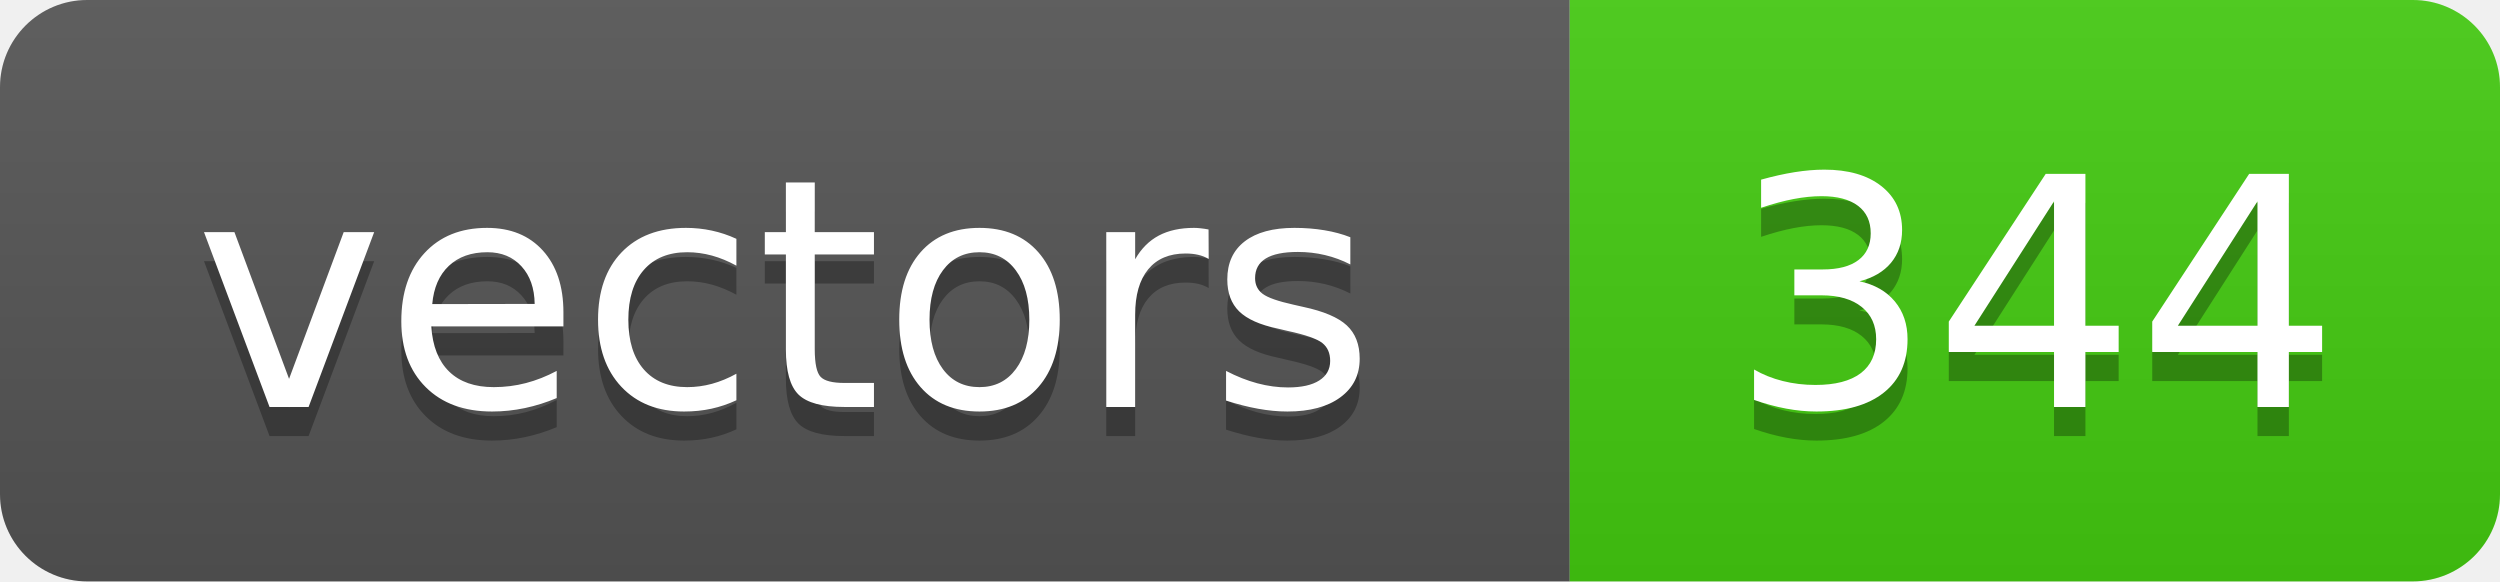
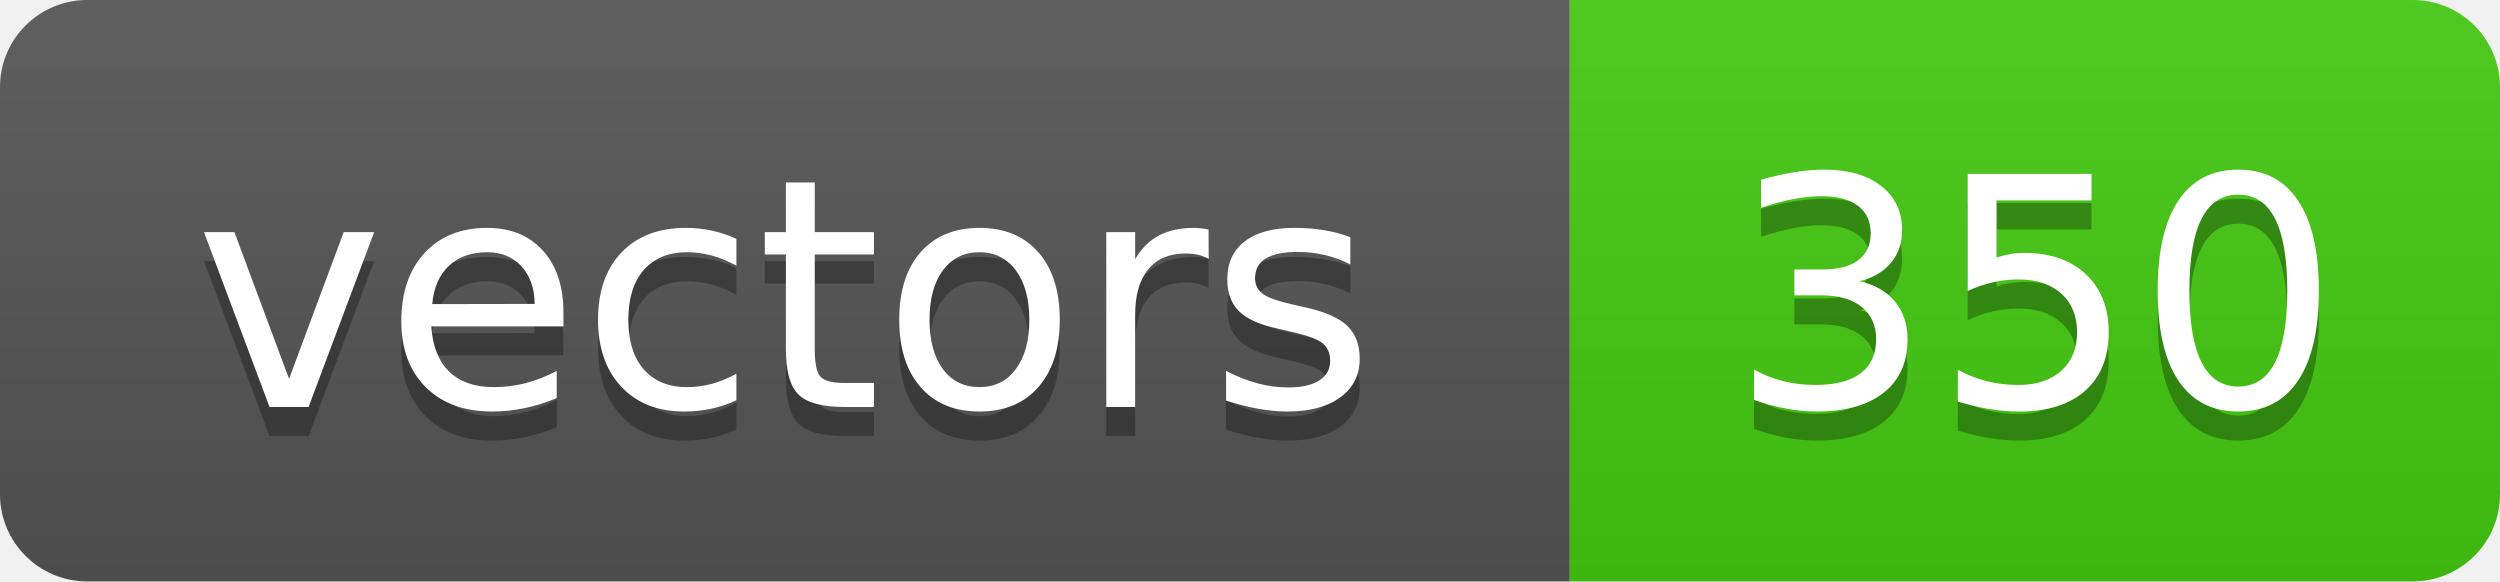
<svg xmlns="http://www.w3.org/2000/svg" width="86" height="20" role="img" aria-label="vectors: 344">
  <linearGradient id="s" x2="0" y2="100%">
    <stop offset="0" stop-color="#bbb" stop-opacity=".1" />
    <stop offset="1" stop-opacity=".1" />
  </linearGradient>
  <clipPath id="r">
    <rect width="86" height="20" rx="3" fill="#fff" />
  </clipPath>
  <g clip-path="url(#r)">
    <rect width="54" height="20" fill="#555" />
    <rect x="54" width="32" height="20" fill="#4c1" />
    <rect width="86" height="20" fill="url(#s)" />
  </g>
  <g fill="#fff" text-anchor="middle" font-family="Verdana,Geneva,DejaVu Sans,sans-serif" text-rendering="geometricPrecision" font-size="110">
    <text aria-hidden="true" x="270.0" y="150" fill="#010101" fill-opacity=".3" transform="scale(.1)" textLength="425">vectors</text>
    <text x="270.0" y="140" transform="scale(.1)" fill="#fff" textLength="425">vectors</text>
-     <text aria-hidden="true" x="700.0" y="150" fill="#010101" fill-opacity=".3" transform="scale(.1)" textLength="201">344</text>
-     <text x="700.0" y="140" transform="scale(.1)" fill="#fff" textLength="201">344</text>
+     <text aria-hidden="true" x="700.0" y="150" fill="#010101" fill-opacity=".3" transform="scale(.1)" textLength="201">350</text>
+     <text x="700.0" y="140" transform="scale(.1)" fill="#fff" textLength="201">350</text>
  </g>
</svg>
